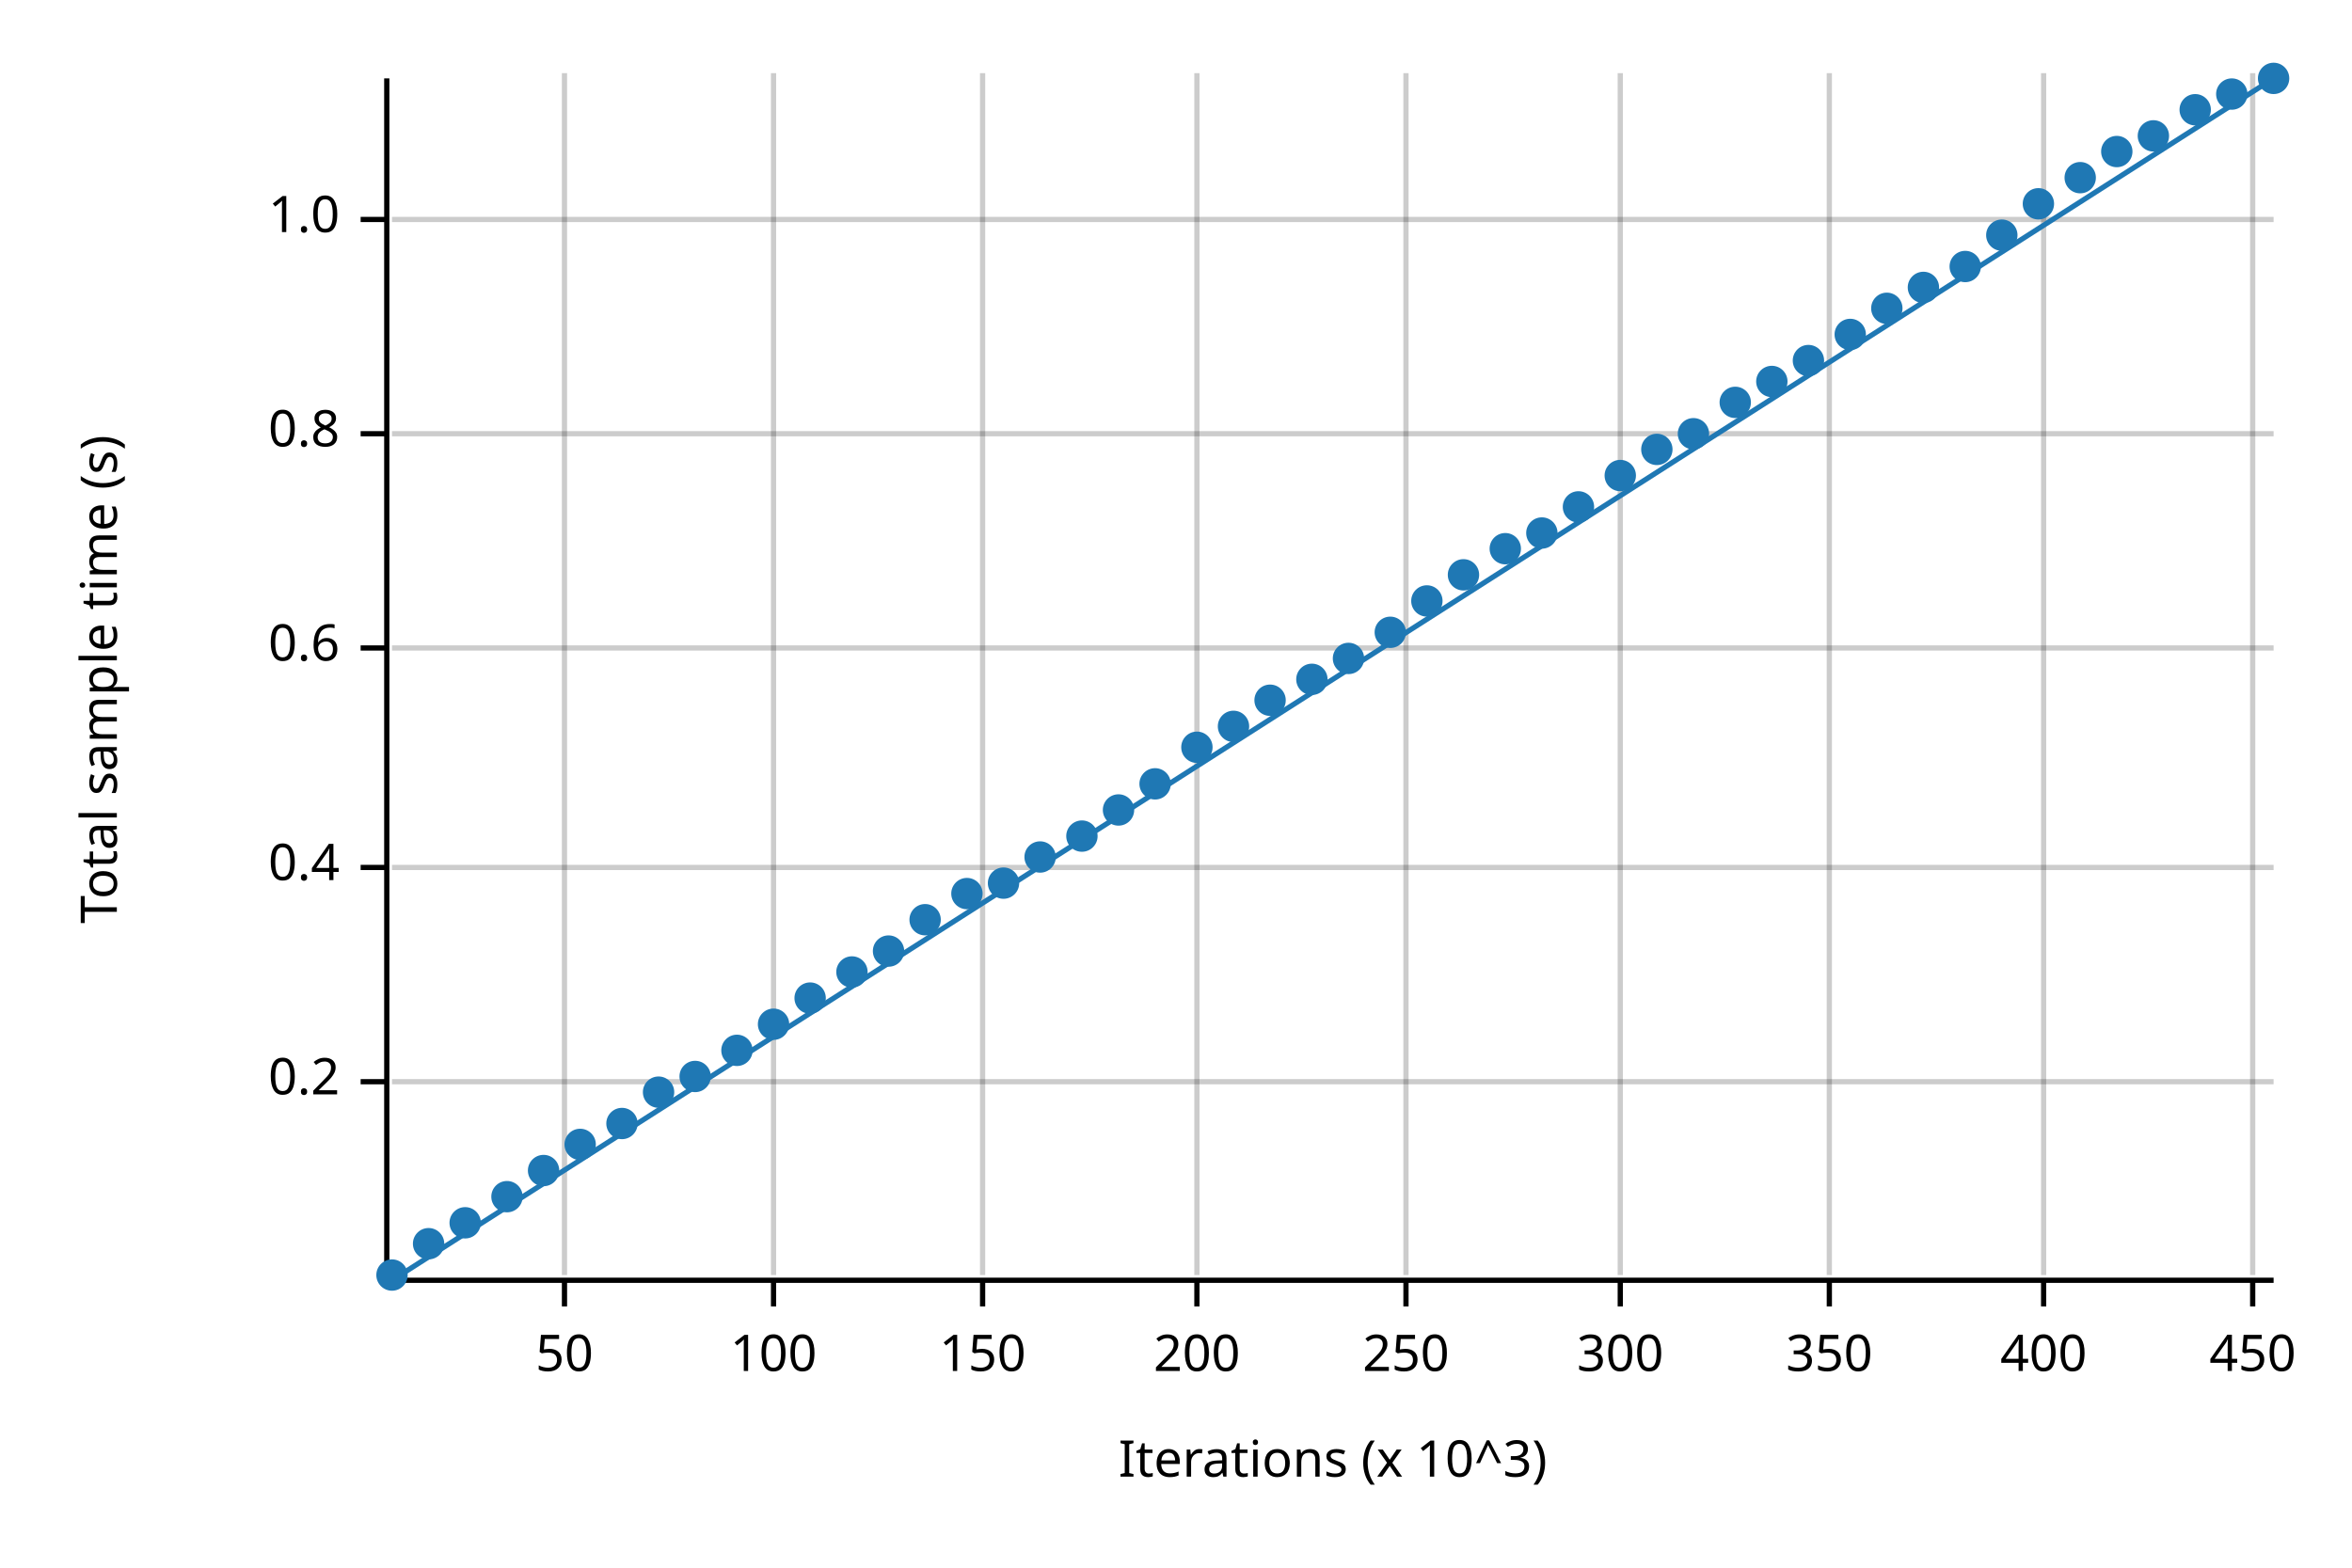
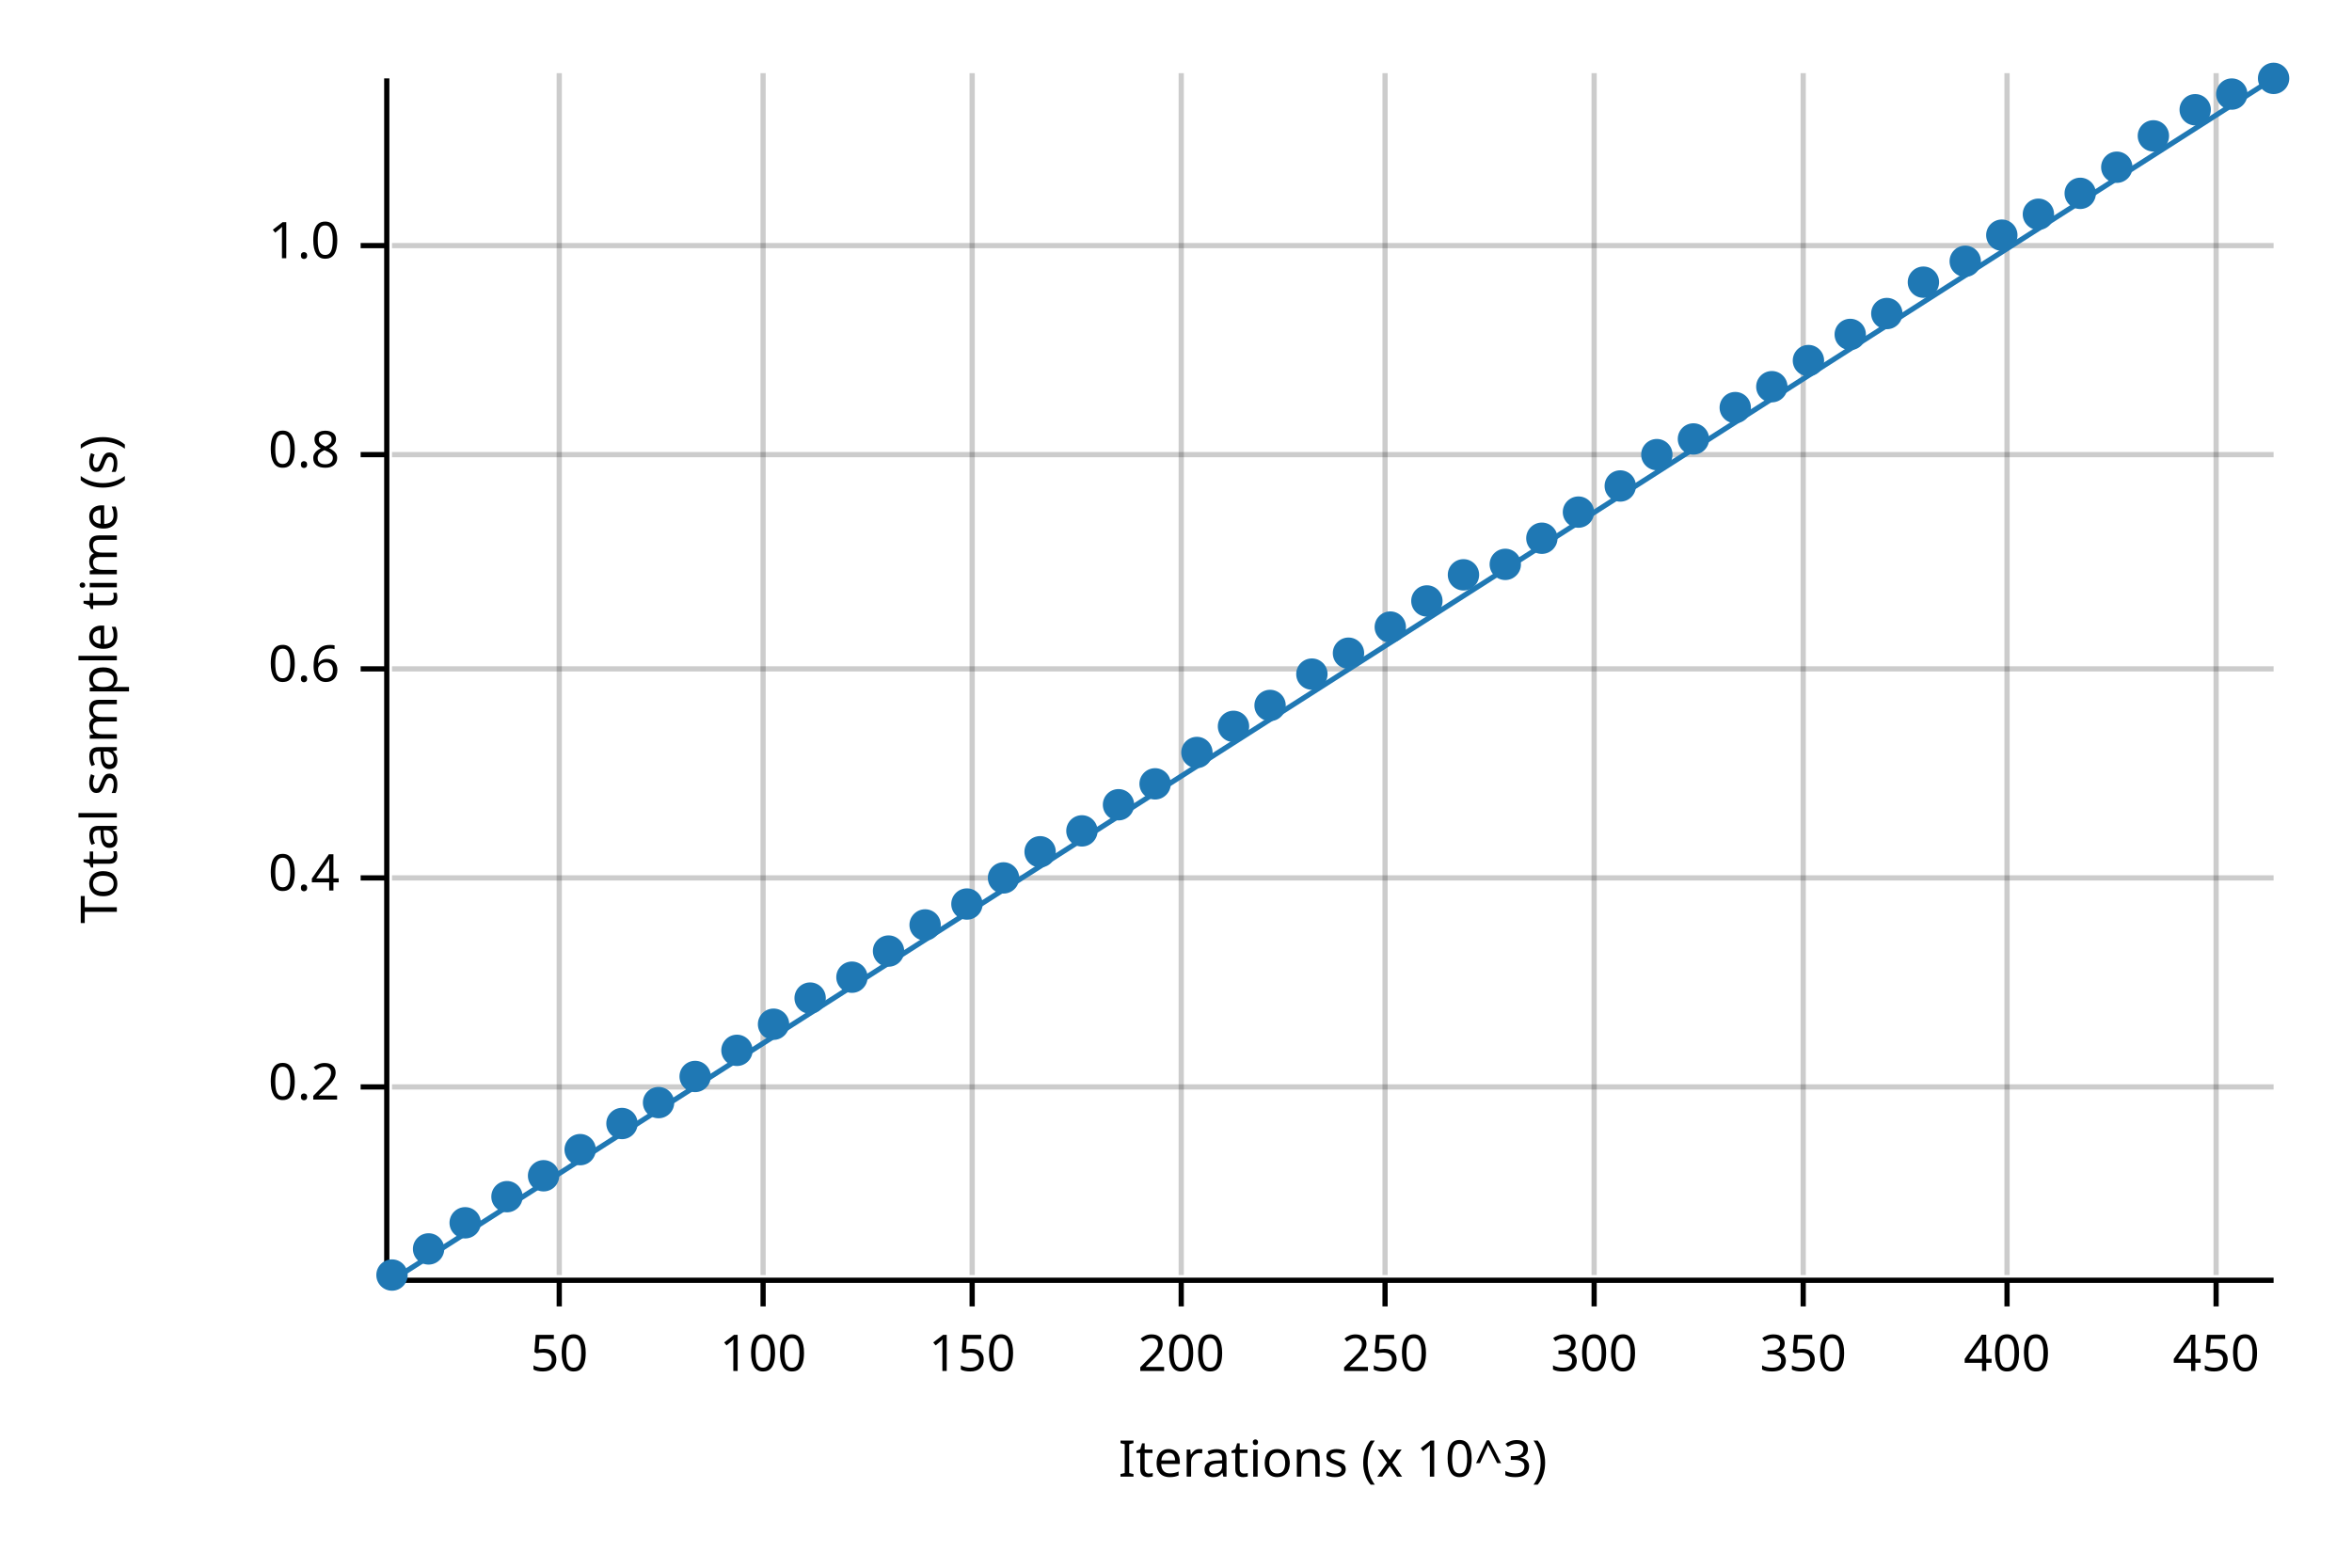
<svg xmlns="http://www.w3.org/2000/svg" width="450" height="300" viewBox="0 0 450 300">
  <text x="15" y="130" dy="0.76em" text-anchor="middle" font-family="sans-serif" font-size="9.677" opacity="1" fill="#000000" transform="rotate(270, 15, 130)">
Total sample time (s)
</text>
  <text x="255" y="285" dy="-0.5ex" text-anchor="middle" font-family="sans-serif" font-size="9.677" opacity="1" fill="#000000">
Iterations (x 10^3)
</text>
-   <line opacity="0.2" stroke="#000000" stroke-width="1" x1="108" y1="244" x2="108" y2="14" />
-   <line opacity="0.2" stroke="#000000" stroke-width="1" x1="148" y1="244" x2="148" y2="14" />
-   <line opacity="0.2" stroke="#000000" stroke-width="1" x1="188" y1="244" x2="188" y2="14" />
-   <line opacity="0.2" stroke="#000000" stroke-width="1" x1="229" y1="244" x2="229" y2="14" />
-   <line opacity="0.2" stroke="#000000" stroke-width="1" x1="269" y1="244" x2="269" y2="14" />
-   <line opacity="0.2" stroke="#000000" stroke-width="1" x1="310" y1="244" x2="310" y2="14" />
-   <line opacity="0.2" stroke="#000000" stroke-width="1" x1="350" y1="244" x2="350" y2="14" />
-   <line opacity="0.2" stroke="#000000" stroke-width="1" x1="391" y1="244" x2="391" y2="14" />
-   <line opacity="0.2" stroke="#000000" stroke-width="1" x1="431" y1="244" x2="431" y2="14" />
-   <line opacity="0.2" stroke="#000000" stroke-width="1" x1="75" y1="207" x2="435" y2="207" />
-   <line opacity="0.2" stroke="#000000" stroke-width="1" x1="75" y1="166" x2="435" y2="166" />
-   <line opacity="0.2" stroke="#000000" stroke-width="1" x1="75" y1="124" x2="435" y2="124" />
-   <line opacity="0.2" stroke="#000000" stroke-width="1" x1="75" y1="83" x2="435" y2="83" />
-   <line opacity="0.2" stroke="#000000" stroke-width="1" x1="75" y1="42" x2="435" y2="42" />
+   <line opacity="0.2" stroke="#000000" stroke-width="1" x1="107" y1="244" x2="107" y2="14" />
+   <line opacity="0.2" stroke="#000000" stroke-width="1" x1="146" y1="244" x2="146" y2="14" />
+   <line opacity="0.2" stroke="#000000" stroke-width="1" x1="186" y1="244" x2="186" y2="14" />
+   <line opacity="0.2" stroke="#000000" stroke-width="1" x1="226" y1="244" x2="226" y2="14" />
+   <line opacity="0.2" stroke="#000000" stroke-width="1" x1="265" y1="244" x2="265" y2="14" />
+   <line opacity="0.2" stroke="#000000" stroke-width="1" x1="305" y1="244" x2="305" y2="14" />
+   <line opacity="0.2" stroke="#000000" stroke-width="1" x1="345" y1="244" x2="345" y2="14" />
+   <line opacity="0.2" stroke="#000000" stroke-width="1" x1="384" y1="244" x2="384" y2="14" />
+   <line opacity="0.2" stroke="#000000" stroke-width="1" x1="424" y1="244" x2="424" y2="14" />
+   <line opacity="0.2" stroke="#000000" stroke-width="1" x1="75" y1="208" x2="435" y2="208" />
+   <line opacity="0.2" stroke="#000000" stroke-width="1" x1="75" y1="168" x2="435" y2="168" />
+   <line opacity="0.2" stroke="#000000" stroke-width="1" x1="75" y1="128" x2="435" y2="128" />
+   <line opacity="0.2" stroke="#000000" stroke-width="1" x1="75" y1="87" x2="435" y2="87" />
+   <line opacity="0.2" stroke="#000000" stroke-width="1" x1="75" y1="47" x2="435" y2="47" />
  <polyline fill="none" opacity="1" stroke="#000000" stroke-width="1" points="74,15 74,245 " />
-   <text x="65" y="207" dy="0.5ex" text-anchor="end" font-family="sans-serif" font-size="9.677" opacity="1" fill="#000000">
+   <text x="65" y="208" dy="0.5ex" text-anchor="end" font-family="sans-serif" font-size="9.677" opacity="1" fill="#000000">
0.2
</text>
-   <polyline fill="none" opacity="1" stroke="#000000" stroke-width="1" points="69,207 74,207 " />
-   <text x="65" y="166" dy="0.5ex" text-anchor="end" font-family="sans-serif" font-size="9.677" opacity="1" fill="#000000">
+   <polyline fill="none" opacity="1" stroke="#000000" stroke-width="1" points="69,208 74,208 " />
+   <text x="65" y="168" dy="0.5ex" text-anchor="end" font-family="sans-serif" font-size="9.677" opacity="1" fill="#000000">
0.4
</text>
-   <polyline fill="none" opacity="1" stroke="#000000" stroke-width="1" points="69,166 74,166 " />
-   <text x="65" y="124" dy="0.5ex" text-anchor="end" font-family="sans-serif" font-size="9.677" opacity="1" fill="#000000">
+   <polyline fill="none" opacity="1" stroke="#000000" stroke-width="1" points="69,168 74,168 " />
+   <text x="65" y="128" dy="0.5ex" text-anchor="end" font-family="sans-serif" font-size="9.677" opacity="1" fill="#000000">
0.6
</text>
-   <polyline fill="none" opacity="1" stroke="#000000" stroke-width="1" points="69,124 74,124 " />
-   <text x="65" y="83" dy="0.5ex" text-anchor="end" font-family="sans-serif" font-size="9.677" opacity="1" fill="#000000">
+   <polyline fill="none" opacity="1" stroke="#000000" stroke-width="1" points="69,128 74,128 " />
+   <text x="65" y="87" dy="0.5ex" text-anchor="end" font-family="sans-serif" font-size="9.677" opacity="1" fill="#000000">
0.8
</text>
-   <polyline fill="none" opacity="1" stroke="#000000" stroke-width="1" points="69,83 74,83 " />
-   <text x="65" y="42" dy="0.5ex" text-anchor="end" font-family="sans-serif" font-size="9.677" opacity="1" fill="#000000">
+   <polyline fill="none" opacity="1" stroke="#000000" stroke-width="1" points="69,87 74,87 " />
+   <text x="65" y="47" dy="0.5ex" text-anchor="end" font-family="sans-serif" font-size="9.677" opacity="1" fill="#000000">
1.0
</text>
-   <polyline fill="none" opacity="1" stroke="#000000" stroke-width="1" points="69,42 74,42 " />
+   <polyline fill="none" opacity="1" stroke="#000000" stroke-width="1" points="69,47 74,47 " />
  <polyline fill="none" opacity="1" stroke="#000000" stroke-width="1" points="75,245 435,245 " />
-   <text x="108" y="255" dy="0.76em" text-anchor="middle" font-family="sans-serif" font-size="9.677" opacity="1" fill="#000000">
+   <text x="107" y="255" dy="0.76em" text-anchor="middle" font-family="sans-serif" font-size="9.677" opacity="1" fill="#000000">
50
</text>
-   <polyline fill="none" opacity="1" stroke="#000000" stroke-width="1" points="108,245 108,250 " />
-   <text x="148" y="255" dy="0.76em" text-anchor="middle" font-family="sans-serif" font-size="9.677" opacity="1" fill="#000000">
+   <polyline fill="none" opacity="1" stroke="#000000" stroke-width="1" points="107,245 107,250 " />
+   <text x="146" y="255" dy="0.76em" text-anchor="middle" font-family="sans-serif" font-size="9.677" opacity="1" fill="#000000">
100
</text>
-   <polyline fill="none" opacity="1" stroke="#000000" stroke-width="1" points="148,245 148,250 " />
-   <text x="188" y="255" dy="0.76em" text-anchor="middle" font-family="sans-serif" font-size="9.677" opacity="1" fill="#000000">
+   <polyline fill="none" opacity="1" stroke="#000000" stroke-width="1" points="146,245 146,250 " />
+   <text x="186" y="255" dy="0.76em" text-anchor="middle" font-family="sans-serif" font-size="9.677" opacity="1" fill="#000000">
150
</text>
-   <polyline fill="none" opacity="1" stroke="#000000" stroke-width="1" points="188,245 188,250 " />
-   <text x="229" y="255" dy="0.76em" text-anchor="middle" font-family="sans-serif" font-size="9.677" opacity="1" fill="#000000">
+   <polyline fill="none" opacity="1" stroke="#000000" stroke-width="1" points="186,245 186,250 " />
+   <text x="226" y="255" dy="0.76em" text-anchor="middle" font-family="sans-serif" font-size="9.677" opacity="1" fill="#000000">
200
</text>
-   <polyline fill="none" opacity="1" stroke="#000000" stroke-width="1" points="229,245 229,250 " />
-   <text x="269" y="255" dy="0.76em" text-anchor="middle" font-family="sans-serif" font-size="9.677" opacity="1" fill="#000000">
+   <polyline fill="none" opacity="1" stroke="#000000" stroke-width="1" points="226,245 226,250 " />
+   <text x="265" y="255" dy="0.76em" text-anchor="middle" font-family="sans-serif" font-size="9.677" opacity="1" fill="#000000">
250
</text>
-   <polyline fill="none" opacity="1" stroke="#000000" stroke-width="1" points="269,245 269,250 " />
-   <text x="310" y="255" dy="0.76em" text-anchor="middle" font-family="sans-serif" font-size="9.677" opacity="1" fill="#000000">
+   <polyline fill="none" opacity="1" stroke="#000000" stroke-width="1" points="265,245 265,250 " />
+   <text x="305" y="255" dy="0.76em" text-anchor="middle" font-family="sans-serif" font-size="9.677" opacity="1" fill="#000000">
300
</text>
-   <polyline fill="none" opacity="1" stroke="#000000" stroke-width="1" points="310,245 310,250 " />
-   <text x="350" y="255" dy="0.76em" text-anchor="middle" font-family="sans-serif" font-size="9.677" opacity="1" fill="#000000">
+   <polyline fill="none" opacity="1" stroke="#000000" stroke-width="1" points="305,245 305,250 " />
+   <text x="345" y="255" dy="0.76em" text-anchor="middle" font-family="sans-serif" font-size="9.677" opacity="1" fill="#000000">
350
</text>
-   <polyline fill="none" opacity="1" stroke="#000000" stroke-width="1" points="350,245 350,250 " />
-   <text x="391" y="255" dy="0.76em" text-anchor="middle" font-family="sans-serif" font-size="9.677" opacity="1" fill="#000000">
+   <polyline fill="none" opacity="1" stroke="#000000" stroke-width="1" points="345,245 345,250 " />
+   <text x="384" y="255" dy="0.76em" text-anchor="middle" font-family="sans-serif" font-size="9.677" opacity="1" fill="#000000">
400
</text>
-   <polyline fill="none" opacity="1" stroke="#000000" stroke-width="1" points="391,245 391,250 " />
-   <text x="431" y="255" dy="0.76em" text-anchor="middle" font-family="sans-serif" font-size="9.677" opacity="1" fill="#000000">
+   <polyline fill="none" opacity="1" stroke="#000000" stroke-width="1" points="384,245 384,250 " />
+   <text x="424" y="255" dy="0.76em" text-anchor="middle" font-family="sans-serif" font-size="9.677" opacity="1" fill="#000000">
450
</text>
-   <polyline fill="none" opacity="1" stroke="#000000" stroke-width="1" points="431,245 431,250 " />
+   <polyline fill="none" opacity="1" stroke="#000000" stroke-width="1" points="424,245 424,250 " />
  <circle cx="75" cy="244" r="3" opacity="1" fill="#1F78B4" stroke="none" stroke-width="1" />
-   <circle cx="82" cy="238" r="3" opacity="1" fill="#1F78B4" stroke="none" stroke-width="1" />
+   <circle cx="82" cy="239" r="3" opacity="1" fill="#1F78B4" stroke="none" stroke-width="1" />
  <circle cx="89" cy="234" r="3" opacity="1" fill="#1F78B4" stroke="none" stroke-width="1" />
  <circle cx="97" cy="229" r="3" opacity="1" fill="#1F78B4" stroke="none" stroke-width="1" />
-   <circle cx="104" cy="224" r="3" opacity="1" fill="#1F78B4" stroke="none" stroke-width="1" />
-   <circle cx="111" cy="219" r="3" opacity="1" fill="#1F78B4" stroke="none" stroke-width="1" />
+   <circle cx="104" cy="225" r="3" opacity="1" fill="#1F78B4" stroke="none" stroke-width="1" />
+   <circle cx="111" cy="220" r="3" opacity="1" fill="#1F78B4" stroke="none" stroke-width="1" />
  <circle cx="119" cy="215" r="3" opacity="1" fill="#1F78B4" stroke="none" stroke-width="1" />
-   <circle cx="126" cy="209" r="3" opacity="1" fill="#1F78B4" stroke="none" stroke-width="1" />
+   <circle cx="126" cy="211" r="3" opacity="1" fill="#1F78B4" stroke="none" stroke-width="1" />
  <circle cx="133" cy="206" r="3" opacity="1" fill="#1F78B4" stroke="none" stroke-width="1" />
  <circle cx="141" cy="201" r="3" opacity="1" fill="#1F78B4" stroke="none" stroke-width="1" />
  <circle cx="148" cy="196" r="3" opacity="1" fill="#1F78B4" stroke="none" stroke-width="1" />
  <circle cx="155" cy="191" r="3" opacity="1" fill="#1F78B4" stroke="none" stroke-width="1" />
-   <circle cx="163" cy="186" r="3" opacity="1" fill="#1F78B4" stroke="none" stroke-width="1" />
+   <circle cx="163" cy="187" r="3" opacity="1" fill="#1F78B4" stroke="none" stroke-width="1" />
  <circle cx="170" cy="182" r="3" opacity="1" fill="#1F78B4" stroke="none" stroke-width="1" />
-   <circle cx="177" cy="176" r="3" opacity="1" fill="#1F78B4" stroke="none" stroke-width="1" />
-   <circle cx="185" cy="171" r="3" opacity="1" fill="#1F78B4" stroke="none" stroke-width="1" />
-   <circle cx="192" cy="169" r="3" opacity="1" fill="#1F78B4" stroke="none" stroke-width="1" />
-   <circle cx="199" cy="164" r="3" opacity="1" fill="#1F78B4" stroke="none" stroke-width="1" />
-   <circle cx="207" cy="160" r="3" opacity="1" fill="#1F78B4" stroke="none" stroke-width="1" />
-   <circle cx="214" cy="155" r="3" opacity="1" fill="#1F78B4" stroke="none" stroke-width="1" />
+   <circle cx="177" cy="177" r="3" opacity="1" fill="#1F78B4" stroke="none" stroke-width="1" />
+   <circle cx="185" cy="173" r="3" opacity="1" fill="#1F78B4" stroke="none" stroke-width="1" />
+   <circle cx="192" cy="168" r="3" opacity="1" fill="#1F78B4" stroke="none" stroke-width="1" />
+   <circle cx="199" cy="163" r="3" opacity="1" fill="#1F78B4" stroke="none" stroke-width="1" />
+   <circle cx="207" cy="159" r="3" opacity="1" fill="#1F78B4" stroke="none" stroke-width="1" />
+   <circle cx="214" cy="154" r="3" opacity="1" fill="#1F78B4" stroke="none" stroke-width="1" />
  <circle cx="221" cy="150" r="3" opacity="1" fill="#1F78B4" stroke="none" stroke-width="1" />
-   <circle cx="229" cy="143" r="3" opacity="1" fill="#1F78B4" stroke="none" stroke-width="1" />
+   <circle cx="229" cy="144" r="3" opacity="1" fill="#1F78B4" stroke="none" stroke-width="1" />
  <circle cx="236" cy="139" r="3" opacity="1" fill="#1F78B4" stroke="none" stroke-width="1" />
-   <circle cx="243" cy="134" r="3" opacity="1" fill="#1F78B4" stroke="none" stroke-width="1" />
-   <circle cx="251" cy="130" r="3" opacity="1" fill="#1F78B4" stroke="none" stroke-width="1" />
-   <circle cx="258" cy="126" r="3" opacity="1" fill="#1F78B4" stroke="none" stroke-width="1" />
-   <circle cx="266" cy="121" r="3" opacity="1" fill="#1F78B4" stroke="none" stroke-width="1" />
+   <circle cx="243" cy="135" r="3" opacity="1" fill="#1F78B4" stroke="none" stroke-width="1" />
+   <circle cx="251" cy="129" r="3" opacity="1" fill="#1F78B4" stroke="none" stroke-width="1" />
+   <circle cx="258" cy="125" r="3" opacity="1" fill="#1F78B4" stroke="none" stroke-width="1" />
+   <circle cx="266" cy="120" r="3" opacity="1" fill="#1F78B4" stroke="none" stroke-width="1" />
  <circle cx="273" cy="115" r="3" opacity="1" fill="#1F78B4" stroke="none" stroke-width="1" />
  <circle cx="280" cy="110" r="3" opacity="1" fill="#1F78B4" stroke="none" stroke-width="1" />
-   <circle cx="288" cy="105" r="3" opacity="1" fill="#1F78B4" stroke="none" stroke-width="1" />
-   <circle cx="295" cy="102" r="3" opacity="1" fill="#1F78B4" stroke="none" stroke-width="1" />
-   <circle cx="302" cy="97" r="3" opacity="1" fill="#1F78B4" stroke="none" stroke-width="1" />
-   <circle cx="310" cy="91" r="3" opacity="1" fill="#1F78B4" stroke="none" stroke-width="1" />
-   <circle cx="317" cy="86" r="3" opacity="1" fill="#1F78B4" stroke="none" stroke-width="1" />
-   <circle cx="324" cy="83" r="3" opacity="1" fill="#1F78B4" stroke="none" stroke-width="1" />
-   <circle cx="332" cy="77" r="3" opacity="1" fill="#1F78B4" stroke="none" stroke-width="1" />
-   <circle cx="339" cy="73" r="3" opacity="1" fill="#1F78B4" stroke="none" stroke-width="1" />
+   <circle cx="288" cy="108" r="3" opacity="1" fill="#1F78B4" stroke="none" stroke-width="1" />
+   <circle cx="295" cy="103" r="3" opacity="1" fill="#1F78B4" stroke="none" stroke-width="1" />
+   <circle cx="302" cy="98" r="3" opacity="1" fill="#1F78B4" stroke="none" stroke-width="1" />
+   <circle cx="310" cy="93" r="3" opacity="1" fill="#1F78B4" stroke="none" stroke-width="1" />
+   <circle cx="317" cy="87" r="3" opacity="1" fill="#1F78B4" stroke="none" stroke-width="1" />
+   <circle cx="324" cy="84" r="3" opacity="1" fill="#1F78B4" stroke="none" stroke-width="1" />
+   <circle cx="332" cy="78" r="3" opacity="1" fill="#1F78B4" stroke="none" stroke-width="1" />
+   <circle cx="339" cy="74" r="3" opacity="1" fill="#1F78B4" stroke="none" stroke-width="1" />
  <circle cx="346" cy="69" r="3" opacity="1" fill="#1F78B4" stroke="none" stroke-width="1" />
  <circle cx="354" cy="64" r="3" opacity="1" fill="#1F78B4" stroke="none" stroke-width="1" />
-   <circle cx="361" cy="59" r="3" opacity="1" fill="#1F78B4" stroke="none" stroke-width="1" />
-   <circle cx="368" cy="55" r="3" opacity="1" fill="#1F78B4" stroke="none" stroke-width="1" />
-   <circle cx="376" cy="51" r="3" opacity="1" fill="#1F78B4" stroke="none" stroke-width="1" />
+   <circle cx="361" cy="60" r="3" opacity="1" fill="#1F78B4" stroke="none" stroke-width="1" />
+   <circle cx="368" cy="54" r="3" opacity="1" fill="#1F78B4" stroke="none" stroke-width="1" />
+   <circle cx="376" cy="50" r="3" opacity="1" fill="#1F78B4" stroke="none" stroke-width="1" />
  <circle cx="383" cy="45" r="3" opacity="1" fill="#1F78B4" stroke="none" stroke-width="1" />
-   <circle cx="390" cy="39" r="3" opacity="1" fill="#1F78B4" stroke="none" stroke-width="1" />
-   <circle cx="398" cy="34" r="3" opacity="1" fill="#1F78B4" stroke="none" stroke-width="1" />
-   <circle cx="405" cy="29" r="3" opacity="1" fill="#1F78B4" stroke="none" stroke-width="1" />
+   <circle cx="390" cy="41" r="3" opacity="1" fill="#1F78B4" stroke="none" stroke-width="1" />
+   <circle cx="398" cy="37" r="3" opacity="1" fill="#1F78B4" stroke="none" stroke-width="1" />
+   <circle cx="405" cy="32" r="3" opacity="1" fill="#1F78B4" stroke="none" stroke-width="1" />
  <circle cx="412" cy="26" r="3" opacity="1" fill="#1F78B4" stroke="none" stroke-width="1" />
  <circle cx="420" cy="21" r="3" opacity="1" fill="#1F78B4" stroke="none" stroke-width="1" />
  <circle cx="427" cy="18" r="3" opacity="1" fill="#1F78B4" stroke="none" stroke-width="1" />
  <circle cx="435" cy="15" r="3" opacity="1" fill="#1F78B4" stroke="none" stroke-width="1" />
  <polyline fill="none" opacity="1" stroke="#1F78B4" stroke-width="1" points="75,245 435,15 " />
  <polygon opacity="0.25" fill="#1F78B4" points="75,245 435,15 435,15 " />
</svg>
